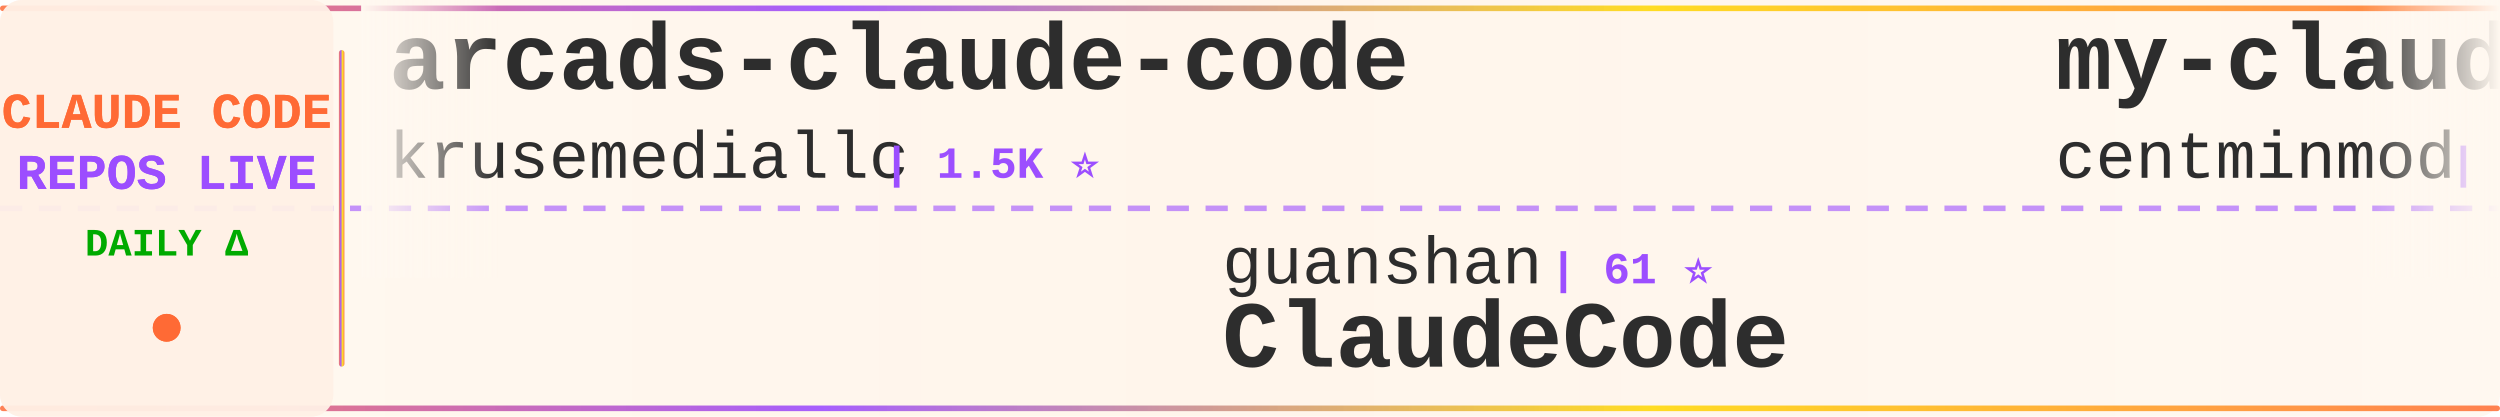
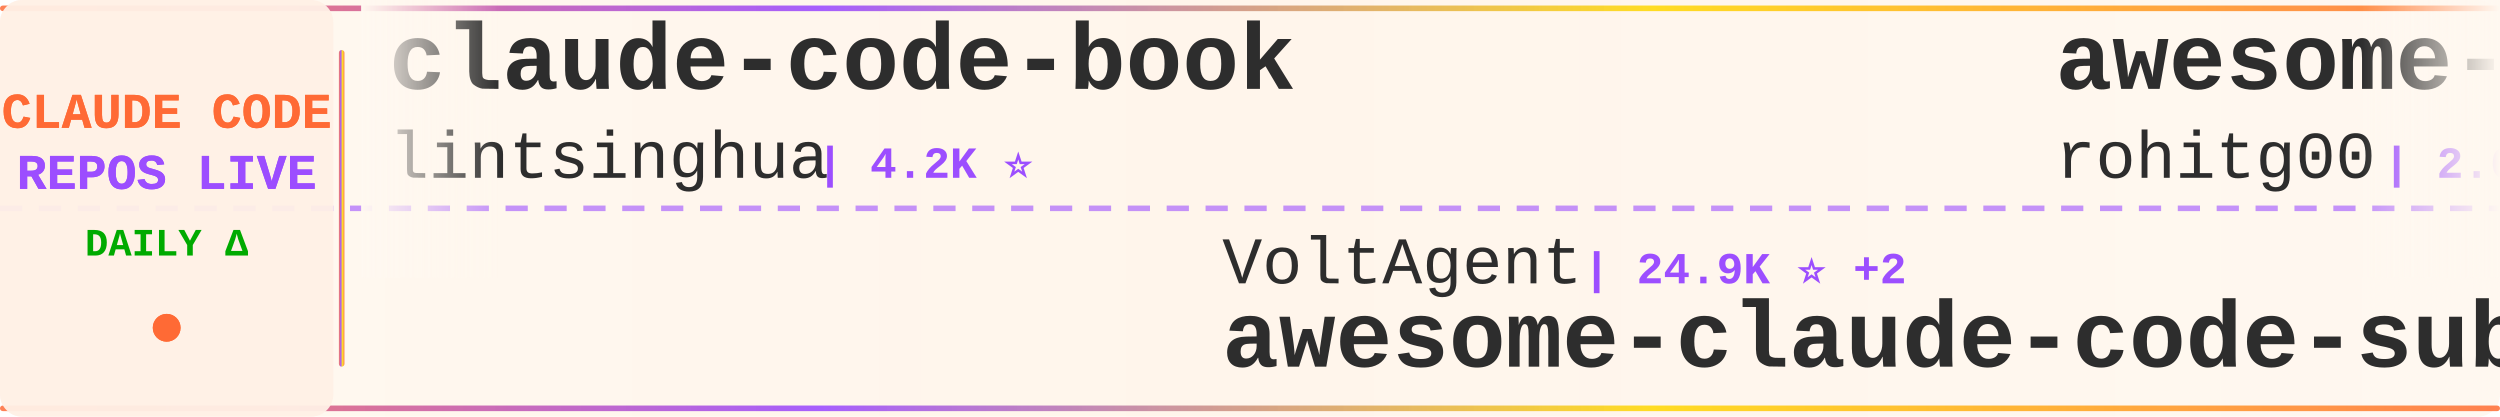
<svg xmlns="http://www.w3.org/2000/svg" width="900" height="150">
  <defs>
    <linearGradient id="tickerBg" x1="0%" y1="0%" x2="100%" y2="0%">
      <stop offset="0%" style="stop-color:#fff8f0;stop-opacity:0.98" />
      <stop offset="50%" style="stop-color:#fff5eb;stop-opacity:1" />
      <stop offset="100%" style="stop-color:#fff8f0;stop-opacity:0.98" />
    </linearGradient>
    <linearGradient id="borderGrad" x1="0%" y1="0%" x2="100%" y2="0%">
      <stop offset="0%" style="stop-color:#FF6B35;stop-opacity:0.85">
        <animate attributeName="stop-opacity" values="0.85;1;0.85" dur="2s" repeatCount="indefinite" />
      </stop>
      <stop offset="33%" style="stop-color:#9C4EFF;stop-opacity:0.9">
        <animate attributeName="stop-opacity" values="0.9;1;0.9" dur="2.2s" repeatCount="indefinite" />
      </stop>
      <stop offset="66%" style="stop-color:#FFD700;stop-opacity:0.85">
        <animate attributeName="stop-opacity" values="0.85;1;0.85" dur="1.8s" repeatCount="indefinite" />
      </stop>
      <stop offset="100%" style="stop-color:#FF6B35;stop-opacity:0.85">
        <animate attributeName="stop-opacity" values="0.85;1;0.85" dur="2s" repeatCount="indefinite" />
      </stop>
    </linearGradient>
    <filter id="textGlow">
      <feGaussianBlur stdDeviation="0.15" result="coloredBlur" />
      <feMerge>
        <feMergeNode in="coloredBlur" />
        <feMergeNode in="SourceGraphic" />
      </feMerge>
    </filter>
    <filter id="metricGlow">
      <feGaussianBlur stdDeviation="0.2" result="coloredBlur" />
      <feMerge>
        <feMergeNode in="coloredBlur" />
        <feMergeNode in="SourceGraphic" />
      </feMerge>
    </filter>
    <linearGradient id="leftFade" x1="0%" y1="0%" x2="100%" y2="0%">
      <stop offset="0%" style="stop-color:#fff8f0;stop-opacity:1" />
      <stop offset="100%" style="stop-color:#fff8f0;stop-opacity:0" />
    </linearGradient>
    <linearGradient id="rightFade" x1="0%" y1="0%" x2="100%" y2="0%">
      <stop offset="0%" style="stop-color:#fff8f0;stop-opacity:0" />
      <stop offset="100%" style="stop-color:#fff8f0;stop-opacity:1" />
    </linearGradient>
  </defs>
  <rect width="900" height="150" fill="url(#tickerBg)" rx="8" />
  <rect x="0" y="2" width="900" height="2" fill="url(#borderGrad)" rx="1" />
  <rect x="0" y="146" width="900" height="2" fill="url(#borderGrad)" rx="1" />
  <line x1="0" y1="75" x2="900" y2="75" stroke="#9C4EFF" stroke-width="2" stroke-dasharray="8 6" opacity="0.6" />
  <rect x="0" y="0" width="120" height="150" fill="#fff0e6" opacity="0.95" rx="8" />
  <text x="60" y="46" font-family="'Courier New', monospace" font-size="18" font-weight="bold" fill="#FF6B35" text-anchor="middle" filter="url(#textGlow)">
    CLAUDE CODE
  </text>
  <text x="60" y="68" font-family="'Courier New', monospace" font-size="18" font-weight="bold" fill="#9C4EFF" text-anchor="middle" filter="url(#textGlow)">
    REPOS LIVE
  </text>
  <text x="60" y="92" font-family="'Courier New', monospace" font-size="14" font-weight="bold" fill="#00aa00" text-anchor="middle">
    DAILY Δ
  </text>
  <circle cx="60" cy="118" r="5" fill="#FF6B35" filter="url(#metricGlow)">
    <animate attributeName="r" values="4;6;4" dur="1.5s" repeatCount="indefinite" />
    <animate attributeName="opacity" values="0.6;1;0.6" dur="1.5s" repeatCount="indefinite" />
  </circle>
  <rect x="122" y="18" width="2" height="114" fill="url(#borderGrad)" rx="1" />
  <clipPath id="tickerClip">
    <rect x="130" y="0" width="770" height="150" />
  </clipPath>
  <g clip-path="url(#tickerClip)">
    <g id="tickerItems">
      <animateTransform attributeName="transform" attributeType="XML" type="translate" from="0 0" to="-3000 0" dur="54s" repeatCount="indefinite" />
      <g transform="translate(0, 0)">
-         <text x="140" y="32" font-family="'Courier New', monospace" font-size="34" font-weight="bold" fill="#2d2d2d">arcads-claude-code</text>
-         <text x="140" y="64" font-family="'Courier New', monospace" font-size="24" font-weight="normal" fill="#2d2d2d" opacity="1.0">krusemediallc</text>
-         <text x="318" y="64" font-family="'Courier New', monospace" font-size="16" font-weight="bold" fill="#9C4EFF"> | 1.5K ⭐</text>
+         <text x="140" y="32" font-family="'Courier New', monospace" font-size="34" font-weight="bold" fill="#2d2d2d">claude-code-book</text>
+         <text x="140" y="64" font-family="'Courier New', monospace" font-size="24" font-weight="normal" fill="#2d2d2d" opacity="1.0">lintsinghua</text>
+         <text x="294" y="64" font-family="'Courier New', monospace" font-size="16" font-weight="bold" fill="#9C4EFF"> | 4.2K ⭐</text>
      </g>
      <g transform="translate(300, 0)">
-         <text x="140" y="102" font-family="'Courier New', monospace" font-size="24" font-weight="normal" fill="#2d2d2d" opacity="1.0">guanshan</text>
-         <text x="258" y="102" font-family="'Courier New', monospace" font-size="16" font-weight="bold" fill="#9C4EFF"> | 61 ⭐</text>
-         <text x="140" y="132" font-family="'Courier New', monospace" font-size="34" font-weight="bold" fill="#2d2d2d">ClaudeCode</text>
+         <text x="140" y="102" font-family="'Courier New', monospace" font-size="24" font-weight="normal" fill="#2d2d2d" opacity="1.0">VoltAgent</text>
+         <text x="270" y="102" font-family="'Courier New', monospace" font-size="16" font-weight="bold" fill="#9C4EFF"> | 24.9K ⭐ +2</text>
+         <text x="140" y="132" font-family="'Courier New', monospace" font-size="34" font-weight="bold" fill="#2d2d2d">awesome-claude-code-suba...</text>
      </g>
      <g transform="translate(600, 0)">
-         <text x="140" y="32" font-family="'Courier New', monospace" font-size="34" font-weight="bold" fill="#2d2d2d">my-claude-code-setup</text>
-         <text x="140" y="64" font-family="'Courier New', monospace" font-size="24" font-weight="normal" fill="#2d2d2d" opacity="1.0">centminmod</text>
-         <text x="282" y="64" font-family="'Courier New', monospace" font-size="16" font-weight="bold" fill="#9C4EFF"> | 2.6K ⭐</text>
+         <text x="140" y="32" font-family="'Courier New', monospace" font-size="34" font-weight="bold" fill="#2d2d2d">awesome-claude-code-tool...</text>
+         <text x="140" y="64" font-family="'Courier New', monospace" font-size="24" font-weight="normal" fill="#2d2d2d" opacity="1.0">rohitg00</text>
+         <text x="258" y="64" font-family="'Courier New', monospace" font-size="16" font-weight="bold" fill="#9C4EFF"> | 2.6K ⭐</text>
      </g>
      <g transform="translate(900, 0)">
-         <text x="140" y="102" font-family="'Courier New', monospace" font-size="24" font-weight="normal" fill="#2d2d2d" opacity="1.0">oboard</text>
-         <text x="234" y="102" font-family="'Courier New', monospace" font-size="16" font-weight="bold" fill="#9C4EFF"> | 3.3K ⭐</text>
-         <text x="140" y="132" font-family="'Courier New', monospace" font-size="34" font-weight="bold" fill="#2d2d2d">claude-code-rev</text>
+         <text x="140" y="102" font-family="'Courier New', monospace" font-size="24" font-weight="normal" fill="#2d2d2d" opacity="1.0">ChrisWiles</text>
+         <text x="282" y="102" font-family="'Courier New', monospace" font-size="16" font-weight="bold" fill="#9C4EFF"> | 6.1K ⭐ +1</text>
+         <text x="140" y="132" font-family="'Courier New', monospace" font-size="34" font-weight="bold" fill="#2d2d2d">claude-code-showcase</text>
      </g>
      <g transform="translate(1200, 0)">
-         <text x="140" y="32" font-family="'Courier New', monospace" font-size="34" font-weight="bold" fill="#2d2d2d">everything-claude-code</text>
-         <text x="140" y="64" font-family="'Courier New', monospace" font-size="24" font-weight="normal" fill="#2d2d2d" opacity="1.0">WorldFlowAI</text>
-         <text x="294" y="64" font-family="'Courier New', monospace" font-size="16" font-weight="bold" fill="#9C4EFF"> | 2.1K ⭐ +12</text>
+         <text x="140" y="32" font-family="'Courier New', monospace" font-size="34" font-weight="bold" fill="#2d2d2d">claude-code-hub</text>
+         <text x="140" y="64" font-family="'Courier New', monospace" font-size="24" font-weight="normal" fill="#2d2d2d" opacity="1.0">ding113</text>
+         <text x="246" y="64" font-family="'Courier New', monospace" font-size="16" font-weight="bold" fill="#9C4EFF"> | 3.3K ⭐</text>
      </g>
      <g transform="translate(1500, 0)">
-         <text x="140" y="102" font-family="'Courier New', monospace" font-size="24" font-weight="normal" fill="#2d2d2d" opacity="1.0">fuergaosi233</text>
-         <text x="306" y="102" font-family="'Courier New', monospace" font-size="16" font-weight="bold" fill="#9C4EFF"> | 2.8K ⭐</text>
-         <text x="140" y="132" font-family="'Courier New', monospace" font-size="34" font-weight="bold" fill="#2d2d2d">claude-code-proxy</text>
+         <text x="140" y="102" font-family="'Courier New', monospace" font-size="24" font-weight="normal" fill="#2d2d2d" opacity="1.0">centminmod</text>
+         <text x="282" y="102" font-family="'Courier New', monospace" font-size="16" font-weight="bold" fill="#9C4EFF"> | 2.6K ⭐ +1</text>
+         <text x="140" y="132" font-family="'Courier New', monospace" font-size="34" font-weight="bold" fill="#2d2d2d">my-claude-code-setup</text>
      </g>
      <g transform="translate(1800, 0)">
-         <text x="140" y="32" font-family="'Courier New', monospace" font-size="34" font-weight="bold" fill="#2d2d2d">claude-code-best-practic...</text>
-         <text x="140" y="64" font-family="'Courier New', monospace" font-size="24" font-weight="normal" fill="#2d2d2d" opacity="1.0">shanraisshan</text>
-         <text x="306" y="64" font-family="'Courier New', monospace" font-size="16" font-weight="bold" fill="#9C4EFF"> | 65.6K ⭐ +4</text>
+         <text x="140" y="32" font-family="'Courier New', monospace" font-size="34" font-weight="bold" fill="#2d2d2d">Claude-Code-Game-Studios</text>
+         <text x="140" y="64" font-family="'Courier New', monospace" font-size="24" font-weight="normal" fill="#2d2d2d" opacity="1.0">Donchitos</text>
+         <text x="270" y="64" font-family="'Courier New', monospace" font-size="16" font-weight="bold" fill="#9C4EFF"> | 24.8K ⭐ +2</text>
      </g>
      <g transform="translate(2100, 0)">
-         <text x="140" y="102" font-family="'Courier New', monospace" font-size="24" font-weight="normal" fill="#2d2d2d" opacity="1.0">OneRedOak</text>
-         <text x="270" y="102" font-family="'Courier New', monospace" font-size="16" font-weight="bold" fill="#9C4EFF"> | 3.9K ⭐</text>
-         <text x="140" y="132" font-family="'Courier New', monospace" font-size="34" font-weight="bold" fill="#2d2d2d">claude-code-workflows</text>
+         <text x="140" y="102" font-family="'Courier New', monospace" font-size="24" font-weight="normal" fill="#2d2d2d" opacity="1.0">xu-xiang</text>
+         <text x="258" y="102" font-family="'Courier New', monospace" font-size="16" font-weight="bold" fill="#9C4EFF"> | 1.9K ⭐ +1</text>
+         <text x="140" y="132" font-family="'Courier New', monospace" font-size="34" font-weight="bold" fill="#2d2d2d">everything-claude-code-z...</text>
      </g>
      <g transform="translate(2400, 0)">
-         <text x="140" y="32" font-family="'Courier New', monospace" font-size="34" font-weight="bold" fill="#2d2d2d">claude-code-ultimate-gui...</text>
-         <text x="140" y="64" font-family="'Courier New', monospace" font-size="24" font-weight="normal" fill="#2d2d2d" opacity="1.0">FlorianBruniaux</text>
-         <text x="342" y="64" font-family="'Courier New', monospace" font-size="16" font-weight="bold" fill="#9C4EFF"> | 5.9K ⭐ +1</text>
+         <text x="140" y="32" font-family="'Courier New', monospace" font-size="34" font-weight="bold" fill="#2d2d2d">ECC</text>
+         <text x="140" y="64" font-family="'Courier New', monospace" font-size="24" font-weight="normal" fill="#2d2d2d" opacity="1.0">affaan-m</text>
+         <text x="258" y="64" font-family="'Courier New', monospace" font-size="16" font-weight="bold" fill="#9C4EFF"> | 248.2K ⭐ +187</text>
      </g>
      <g transform="translate(2700, 0)">
-         <text x="140" y="102" font-family="'Courier New', monospace" font-size="24" font-weight="normal" fill="#2d2d2d" opacity="1.0">luyao618</text>
-         <text x="258" y="102" font-family="'Courier New', monospace" font-size="16" font-weight="bold" fill="#9C4EFF"> | 1.7K ⭐ +1</text>
-         <text x="140" y="132" font-family="'Courier New', monospace" font-size="34" font-weight="bold" fill="#2d2d2d">Claude-Code-Source-Study</text>
+         <text x="140" y="102" font-family="'Courier New', monospace" font-size="24" font-weight="normal" fill="#2d2d2d" opacity="1.0">anthropics</text>
+         <text x="282" y="102" font-family="'Courier New', monospace" font-size="16" font-weight="bold" fill="#9C4EFF"> | 6.2K ⭐</text>
+         <text x="140" y="132" font-family="'Courier New', monospace" font-size="34" font-weight="bold" fill="#2d2d2d">claude-code-security-rev...</text>
      </g>
      <g transform="translate(3000, 0)">
-         <text x="140" y="32" font-family="'Courier New', monospace" font-size="34" font-weight="bold" fill="#2d2d2d">arcads-claude-code</text>
-         <text x="140" y="64" font-family="'Courier New', monospace" font-size="24" font-weight="normal" fill="#2d2d2d" opacity="1.0">krusemediallc</text>
-         <text x="318" y="64" font-family="'Courier New', monospace" font-size="16" font-weight="bold" fill="#9C4EFF"> | 1.5K ⭐</text>
+         <text x="140" y="32" font-family="'Courier New', monospace" font-size="34" font-weight="bold" fill="#2d2d2d">claude-code-book</text>
+         <text x="140" y="64" font-family="'Courier New', monospace" font-size="24" font-weight="normal" fill="#2d2d2d" opacity="1.0">lintsinghua</text>
+         <text x="294" y="64" font-family="'Courier New', monospace" font-size="16" font-weight="bold" fill="#9C4EFF"> | 4.2K ⭐</text>
      </g>
      <g transform="translate(3300, 0)">
-         <text x="140" y="102" font-family="'Courier New', monospace" font-size="24" font-weight="normal" fill="#2d2d2d" opacity="1.0">guanshan</text>
-         <text x="258" y="102" font-family="'Courier New', monospace" font-size="16" font-weight="bold" fill="#9C4EFF"> | 61 ⭐</text>
-         <text x="140" y="132" font-family="'Courier New', monospace" font-size="34" font-weight="bold" fill="#2d2d2d">ClaudeCode</text>
+         <text x="140" y="102" font-family="'Courier New', monospace" font-size="24" font-weight="normal" fill="#2d2d2d" opacity="1.0">VoltAgent</text>
+         <text x="270" y="102" font-family="'Courier New', monospace" font-size="16" font-weight="bold" fill="#9C4EFF"> | 24.9K ⭐ +2</text>
+         <text x="140" y="132" font-family="'Courier New', monospace" font-size="34" font-weight="bold" fill="#2d2d2d">awesome-claude-code-suba...</text>
      </g>
      <g transform="translate(3600, 0)">
-         <text x="140" y="32" font-family="'Courier New', monospace" font-size="34" font-weight="bold" fill="#2d2d2d">my-claude-code-setup</text>
-         <text x="140" y="64" font-family="'Courier New', monospace" font-size="24" font-weight="normal" fill="#2d2d2d" opacity="1.0">centminmod</text>
-         <text x="282" y="64" font-family="'Courier New', monospace" font-size="16" font-weight="bold" fill="#9C4EFF"> | 2.6K ⭐</text>
+         <text x="140" y="32" font-family="'Courier New', monospace" font-size="34" font-weight="bold" fill="#2d2d2d">awesome-claude-code-tool...</text>
+         <text x="140" y="64" font-family="'Courier New', monospace" font-size="24" font-weight="normal" fill="#2d2d2d" opacity="1.0">rohitg00</text>
+         <text x="258" y="64" font-family="'Courier New', monospace" font-size="16" font-weight="bold" fill="#9C4EFF"> | 2.6K ⭐</text>
      </g>
      <g transform="translate(3900, 0)">
-         <text x="140" y="102" font-family="'Courier New', monospace" font-size="24" font-weight="normal" fill="#2d2d2d" opacity="1.0">oboard</text>
-         <text x="234" y="102" font-family="'Courier New', monospace" font-size="16" font-weight="bold" fill="#9C4EFF"> | 3.3K ⭐</text>
-         <text x="140" y="132" font-family="'Courier New', monospace" font-size="34" font-weight="bold" fill="#2d2d2d">claude-code-rev</text>
+         <text x="140" y="102" font-family="'Courier New', monospace" font-size="24" font-weight="normal" fill="#2d2d2d" opacity="1.0">ChrisWiles</text>
+         <text x="282" y="102" font-family="'Courier New', monospace" font-size="16" font-weight="bold" fill="#9C4EFF"> | 6.1K ⭐ +1</text>
+         <text x="140" y="132" font-family="'Courier New', monospace" font-size="34" font-weight="bold" fill="#2d2d2d">claude-code-showcase</text>
      </g>
    </g>
  </g>
  <rect x="130" y="0" width="50" height="100" fill="url(#leftFade)" />
  <rect x="850" y="0" width="50" height="100" fill="url(#rightFade)" />
</svg>
